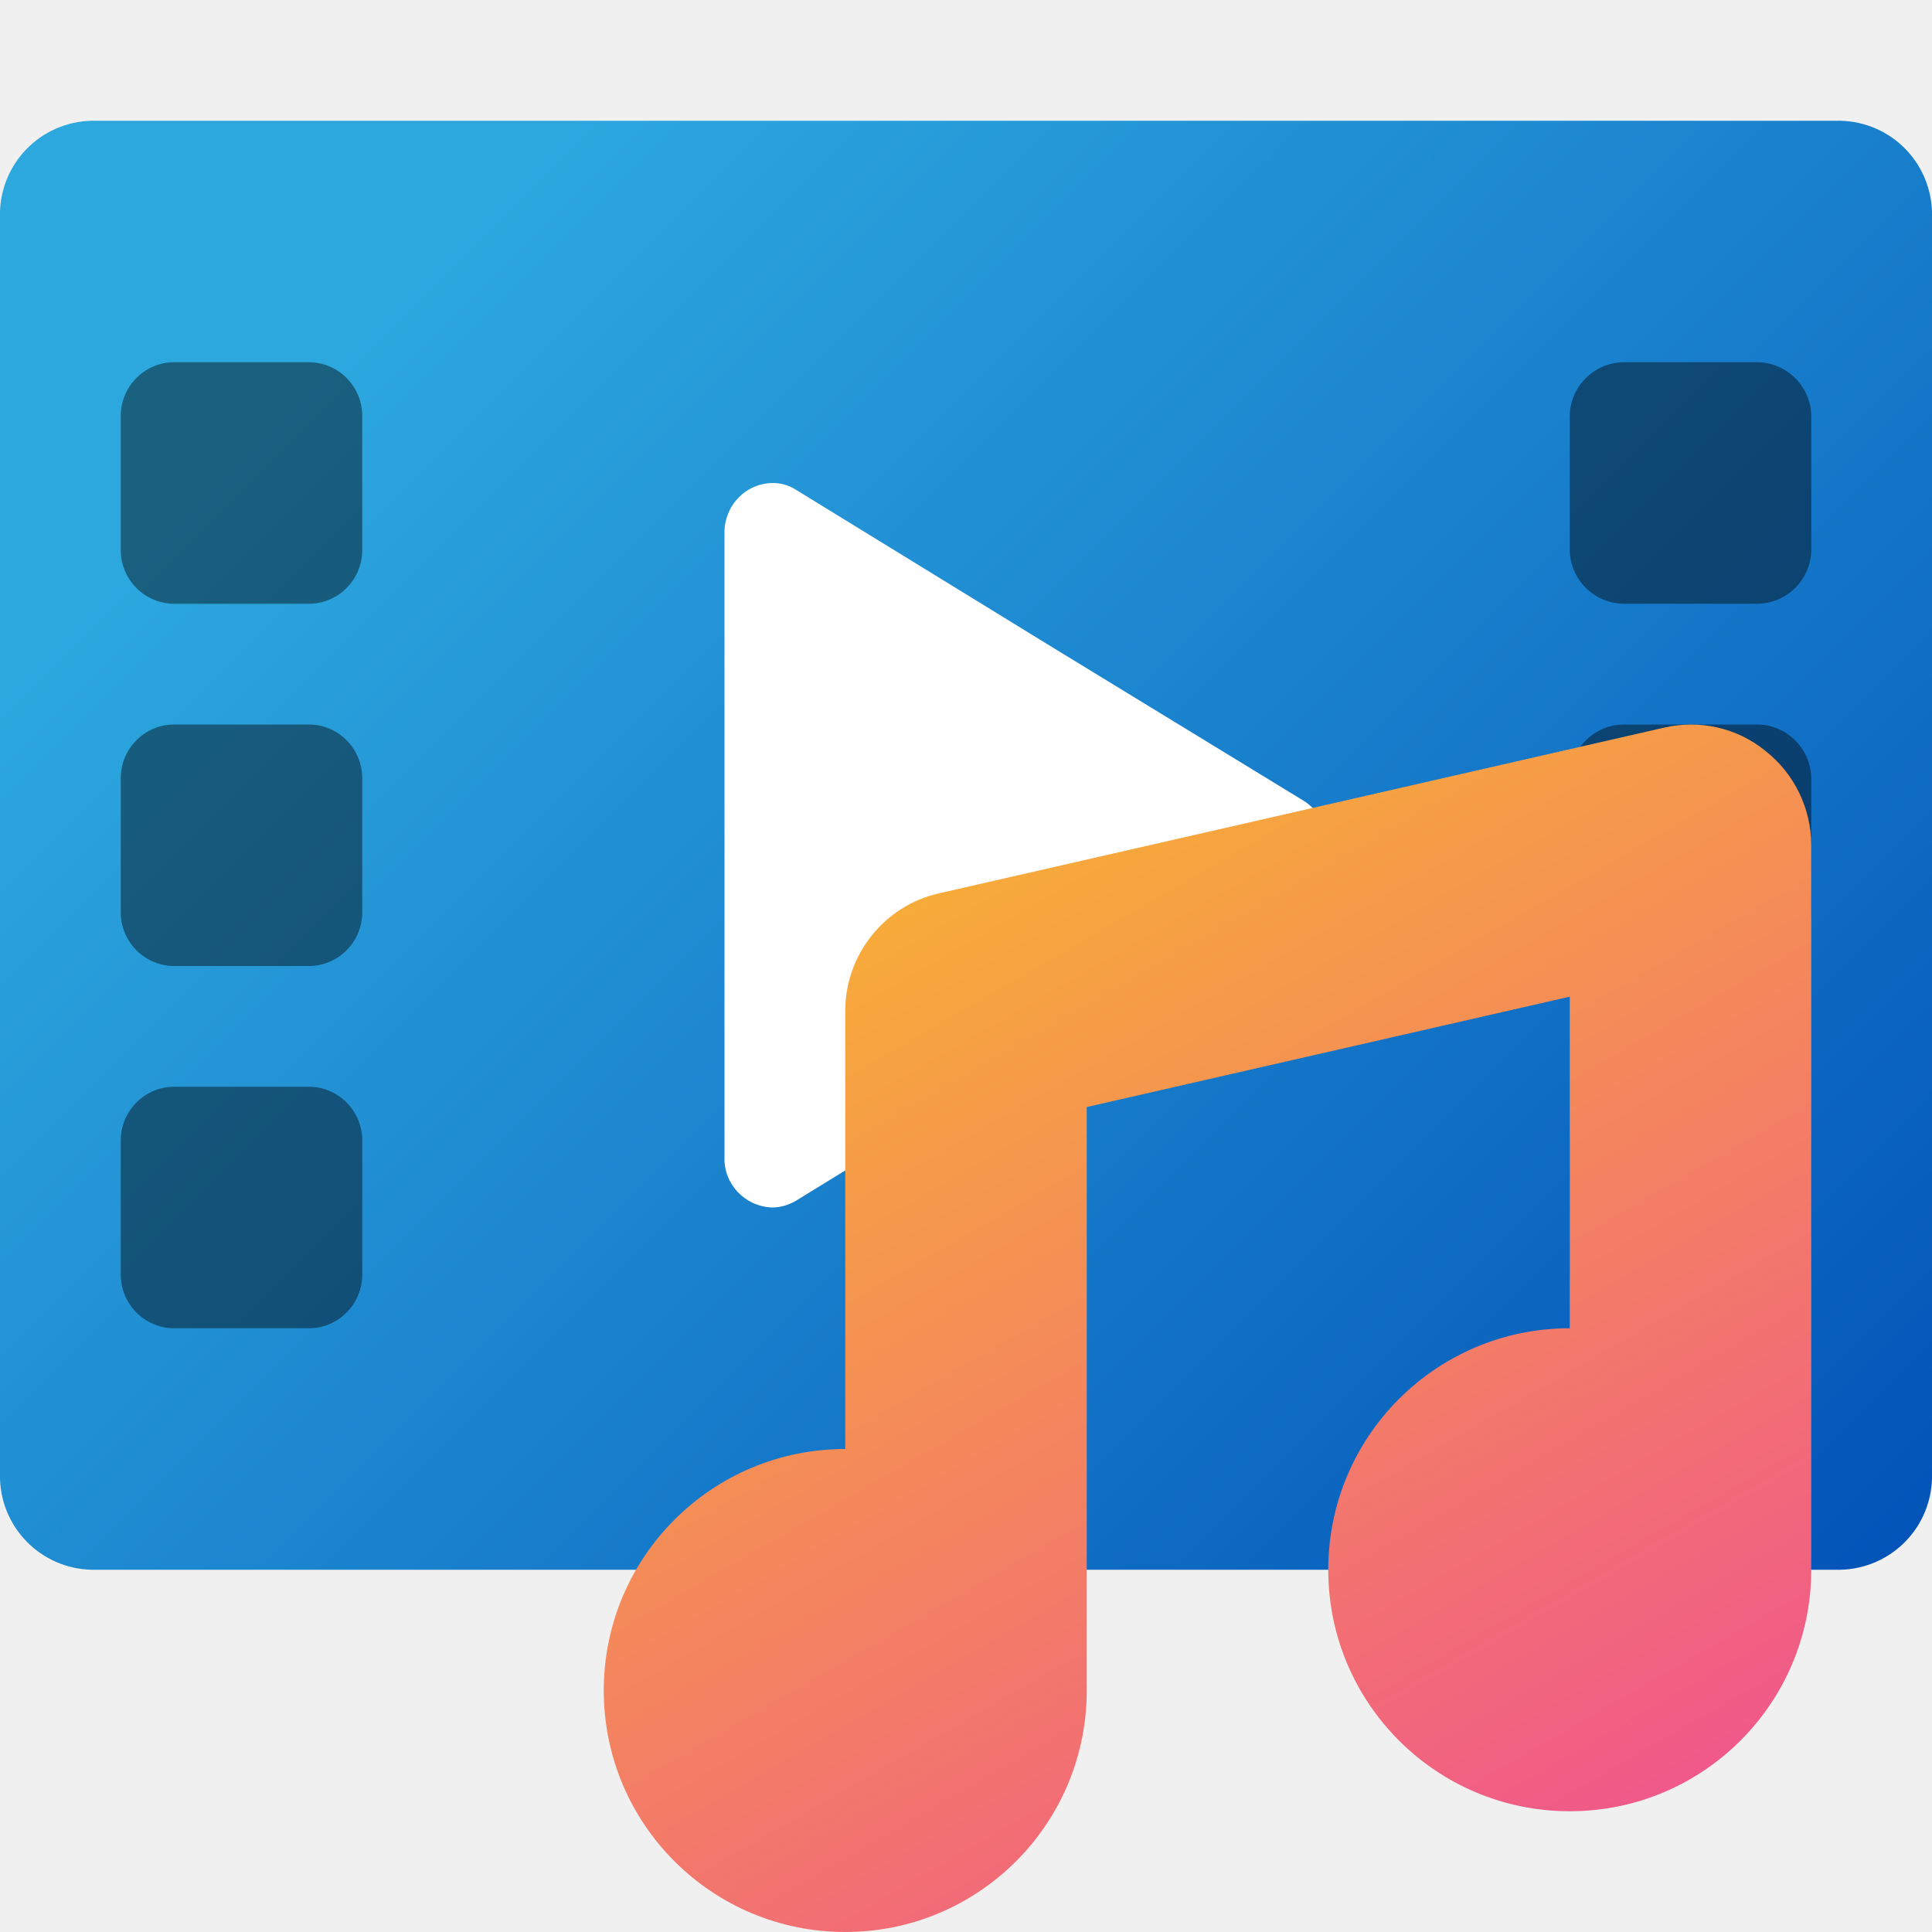
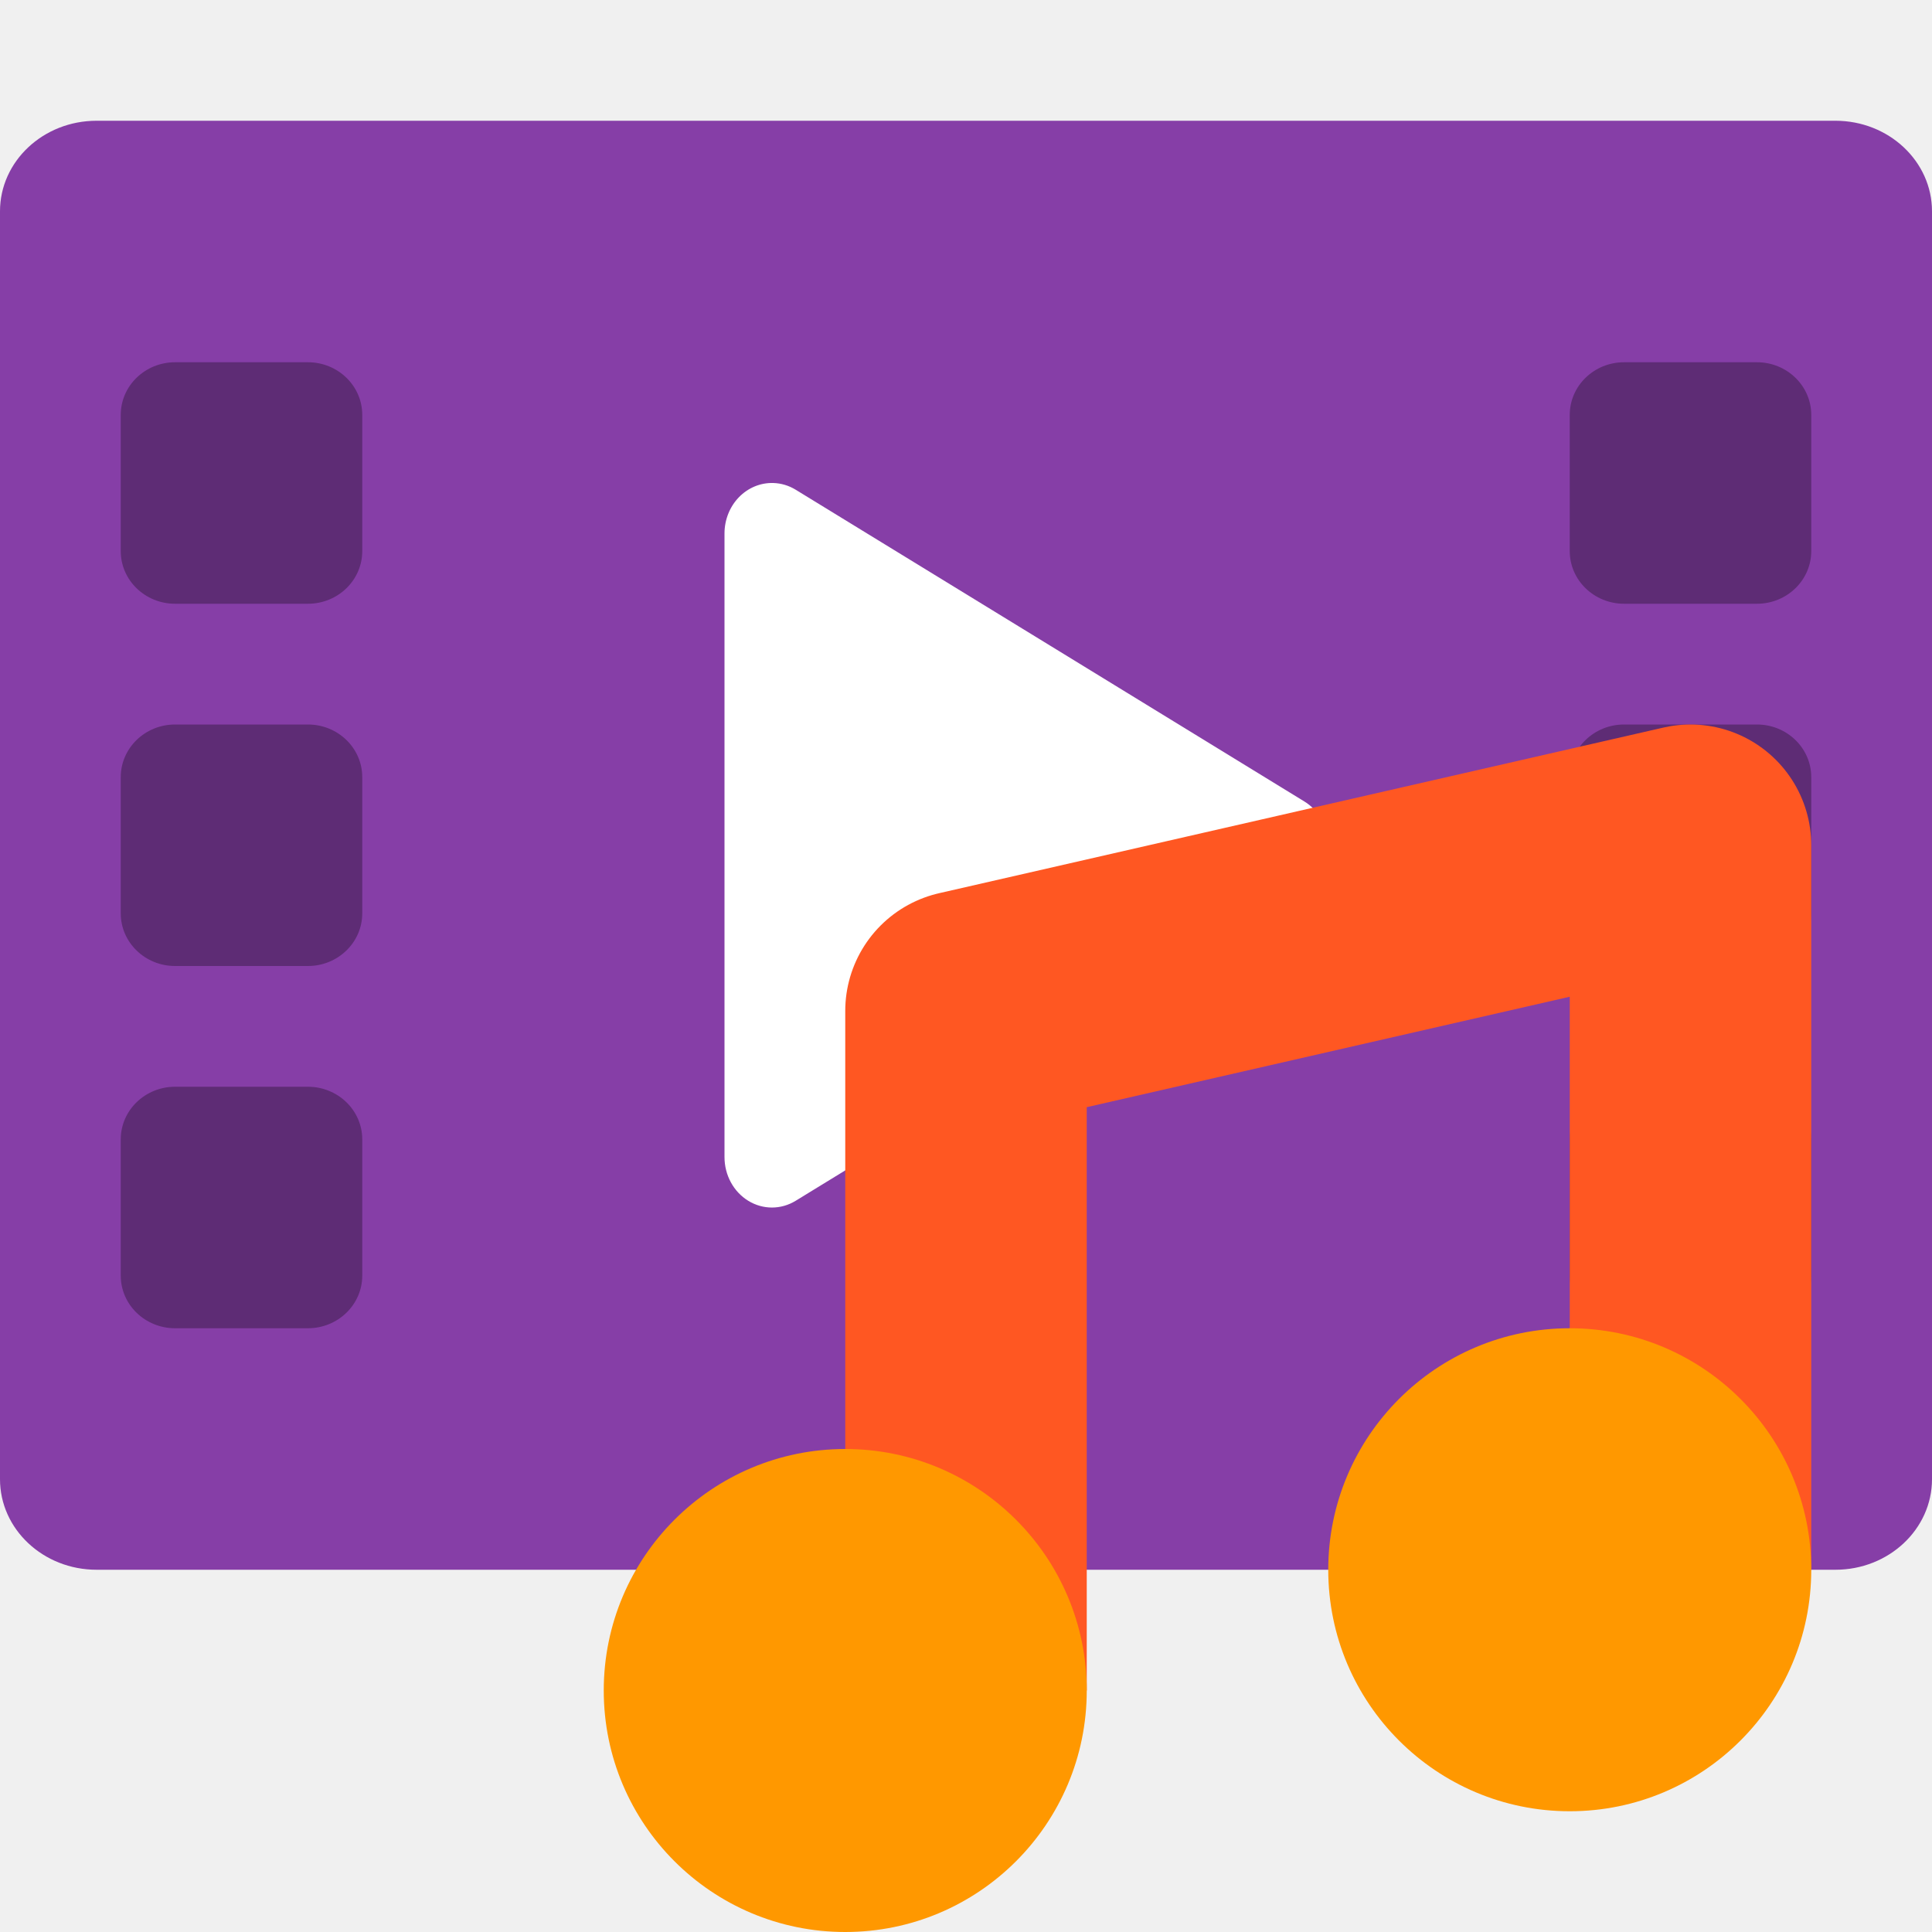
- <svg xmlns="http://www.w3.org/2000/svg" xmlns:xlink="http://www.w3.org/1999/xlink" width="16px" height="16px" viewBox="0 0 16 16" version="1.1">
-   <defs>
-     <linearGradient id="linear0" gradientUnits="userSpaceOnUse" x1="1.227" y1="0.227" x2="14.773" y2="13.773">
-       <stop offset="0.156" style="stop-color:rgb(17.647%,65.882%,87.451%);stop-opacity:1;" />
-       <stop offset="1" style="stop-color:rgb(1.176%,32.941%,72.157%);stop-opacity:1;" />
-     </linearGradient>
-     <filter id="alpha" filterUnits="objectBoundingBox" x="0%" y="0%" width="100%" height="100%">
-       <feColorMatrix type="matrix" in="SourceGraphic" values="0 0 0 0 1 0 0 0 0 1 0 0 0 0 1 0 0 0 1 0" />
-     </filter>
-     <mask id="mask0">
-       <g filter="url(#alpha)">
-         <rect x="0" y="0" width="16" height="16" style="fill:rgb(0%,0%,0%);fill-opacity:0.431;stroke:none;" />
-       </g>
-     </mask>
-     <clipPath id="clip1">
-       <rect x="0" y="0" width="16" height="16" />
-     </clipPath>
-     <g id="surface5" clip-path="url(#clip1)">
-       <path style=" stroke:none;fill-rule:nonzero;fill:rgb(0%,0%,0%);fill-opacity:1;" d="M 13.449 3 L 14.551 3 C 14.797 3 15 3.203 15 3.449 L 15 4.551 C 15 4.797 14.797 5 14.551 5 L 13.449 5 C 13.203 5 13 4.797 13 4.551 L 13 3.449 C 13 3.203 13.203 3 13.449 3 Z M 13.449 3 " />
-     </g>
-     <mask id="mask1">
-       <g filter="url(#alpha)">
-         <rect x="0" y="0" width="16" height="16" style="fill:rgb(0%,0%,0%);fill-opacity:0.431;stroke:none;" />
-       </g>
-     </mask>
-     <clipPath id="clip2">
-       <rect x="0" y="0" width="16" height="16" />
-     </clipPath>
-     <g id="surface8" clip-path="url(#clip2)">
-       <path style=" stroke:none;fill-rule:nonzero;fill:rgb(0%,0%,0%);fill-opacity:1;" d="M 13.449 6 L 14.551 6 C 14.797 6 15 6.203 15 6.449 L 15 7.551 C 15 7.797 14.797 8 14.551 8 L 13.449 8 C 13.203 8 13 7.797 13 7.551 L 13 6.449 C 13 6.203 13.203 6 13.449 6 Z M 13.449 6 " />
-     </g>
-     <mask id="mask2">
-       <g filter="url(#alpha)">
-         <rect x="0" y="0" width="16" height="16" style="fill:rgb(0%,0%,0%);fill-opacity:0.302;stroke:none;" />
-       </g>
-     </mask>
-     <clipPath id="clip3">
-       <rect x="0" y="0" width="16" height="16" />
-     </clipPath>
-     <g id="surface11" clip-path="url(#clip3)">
-       <path style=" stroke:none;fill-rule:nonzero;fill:rgb(0%,0%,0%);fill-opacity:1;" d="M 13.449 9 L 14.551 9 C 14.797 9 15 9.203 15 9.449 L 15 10.551 C 15 10.797 14.797 11 14.551 11 L 13.449 11 C 13.203 11 13 10.797 13 10.551 L 13 9.449 C 13 9.203 13.203 9 13.449 9 Z M 13.449 9 " />
-     </g>
-     <mask id="mask3">
-       <g filter="url(#alpha)">
-         <rect x="0" y="0" width="16" height="16" style="fill:rgb(0%,0%,0%);fill-opacity:0.431;stroke:none;" />
-       </g>
-     </mask>
-     <clipPath id="clip4">
-       <rect x="0" y="0" width="16" height="16" />
-     </clipPath>
-     <g id="surface14" clip-path="url(#clip4)">
-       <path style=" stroke:none;fill-rule:nonzero;fill:rgb(0%,0%,0%);fill-opacity:1;" d="M 1.449 3 L 2.551 3 C 2.793 2.996 2.996 3.191 3 3.438 L 3 4.562 C 2.996 4.809 2.793 5.004 2.551 5 L 1.449 5 C 1.207 5.004 1.004 4.809 1 4.562 L 1 3.438 C 1.004 3.191 1.207 2.996 1.449 3 Z M 1.449 3 " />
-     </g>
-     <mask id="mask4">
-       <g filter="url(#alpha)">
-         <rect x="0" y="0" width="16" height="16" style="fill:rgb(0%,0%,0%);fill-opacity:0.431;stroke:none;" />
-       </g>
-     </mask>
-     <clipPath id="clip5">
-       <rect x="0" y="0" width="16" height="16" />
-     </clipPath>
-     <g id="surface17" clip-path="url(#clip5)">
-       <path style=" stroke:none;fill-rule:nonzero;fill:rgb(0%,0%,0%);fill-opacity:1;" d="M 1.449 6 L 2.551 6 C 2.793 5.996 2.996 6.191 3 6.438 L 3 7.562 C 2.996 7.809 2.793 8.004 2.551 8 L 1.449 8 C 1.207 8.004 1.004 7.809 1 7.562 L 1 6.438 C 1.004 6.191 1.207 5.996 1.449 6 Z M 1.449 6 " />
-     </g>
-     <mask id="mask5">
-       <g filter="url(#alpha)">
-         <rect x="0" y="0" width="16" height="16" style="fill:rgb(0%,0%,0%);fill-opacity:0.431;stroke:none;" />
-       </g>
-     </mask>
-     <clipPath id="clip6">
-       <rect x="0" y="0" width="16" height="16" />
-     </clipPath>
-     <g id="surface20" clip-path="url(#clip6)">
-       <path style=" stroke:none;fill-rule:nonzero;fill:rgb(0%,0%,0%);fill-opacity:1;" d="M 1.449 9 L 2.551 9 C 2.793 8.996 2.996 9.191 3 9.438 L 3 10.562 C 2.996 10.809 2.793 11.004 2.551 11 L 1.449 11 C 1.207 11.004 1.004 10.809 1 10.562 L 1 9.438 C 1.004 9.191 1.207 8.996 1.449 9 Z M 1.449 9 " />
-     </g>
-     <linearGradient id="linear1" gradientUnits="userSpaceOnUse" x1="12.774" y1="15.44" x2="8.02" y2="7.205">
-       <stop offset="0" style="stop-color:rgb(94.118%,34.902%,53.725%);stop-opacity:1;" />
-       <stop offset="1" style="stop-color:rgb(96.863%,67.059%,22.353%);stop-opacity:1;" />
-     </linearGradient>
-   </defs>
-   <g id="surface1">
-     <path style=" stroke:none;fill-rule:nonzero;fill:url(#linear0);" d="M 16 12.25 L 16 1.75 C 15.984 1.32 15.629 0.988 15.199 1 L 0.801 1 C 0.371 0.988 0.016 1.32 0 1.75 L 0 12.25 C 0.016 12.68 0.371 13.012 0.801 13 L 15.199 13 C 15.629 13.012 15.984 12.68 16 12.25 Z M 16 12.25 " />
-     <use xlink:href="#surface5" mask="url(#mask0)" />
-     <use xlink:href="#surface8" mask="url(#mask1)" />
-     <use xlink:href="#surface11" mask="url(#mask2)" />
-     <use xlink:href="#surface14" mask="url(#mask3)" />
-     <use xlink:href="#surface17" mask="url(#mask4)" />
-     <use xlink:href="#surface20" mask="url(#mask5)" />
-     <path style=" stroke:none;fill-rule:nonzero;fill:rgb(100%,100%,100%);fill-opacity:1;" d="M 6.402 4 C 6.297 4 6.191 4.043 6.117 4.121 C 6.043 4.195 6 4.301 6 4.406 L 6 9.582 C 5.992 9.805 6.168 9.992 6.395 10 C 6.461 10 6.531 9.98 6.59 9.945 L 8.695 8.652 L 10.805 7.363 C 10.992 7.238 11.055 6.988 10.949 6.793 C 10.914 6.73 10.863 6.676 10.805 6.637 L 8.695 5.348 L 6.59 4.055 C 6.535 4.02 6.469 4 6.402 4 Z M 6.402 4 " />
-     <path style=" stroke:none;fill-rule:nonzero;fill:url(#linear1);" d="M 14.621 6.219 C 14.387 6.027 14.074 5.957 13.777 6.027 L 7.777 7.398 C 7.324 7.5 7 7.906 7 8.371 L 7 12 C 5.895 12 5 12.895 5 14 C 5 15.105 5.895 16 7 16 C 8.105 16 9 15.105 9 14 L 9 9.168 L 13 8.254 L 13 11 C 11.895 11 11 11.895 11 13 C 11 14.105 11.895 15 13 15 C 14.105 15 15 14.105 15 13 L 15 7 C 15 6.695 14.859 6.406 14.621 6.219 Z M 14.621 6.219 " />
+ <svg xmlns="http://www.w3.org/2000/svg" width="16" height="16" version="1">
+   <rect style="fill:#863ea7" width="12" height="16" x="-13" y="-16" rx=".75" ry=".8" transform="matrix(0,-1,-1,0,0,0)" />
+   <rect style="opacity:0.3" width="2" height="2" x="13" y="3" rx=".45" ry=".436" />
+   <rect style="opacity:0.3" width="2" height="2" x="13" y="6" rx=".45" ry=".436" />
+   <rect style="opacity:0.3" width="2" height="2" x="13" y="9" rx=".45" ry=".436" />
+   <rect style="opacity:0.3" width="2" height="2" x="1" y="3" rx=".45" ry=".436" />
+   <rect style="opacity:0.3" width="2" height="2" x="1" y="6" rx=".45" ry=".436" />
+   <rect style="opacity:0.3" width="2" height="2" x="1" y="9" rx=".45" ry=".436" />
+   <path style="fill:#ffffff" d="M 6.403,4 A 0.393,0.418 0 0 0 6,4.417 V 7 9.582 A 0.393,0.418 0 0 0 6.59,9.944 L 8.697,8.653 10.803,7.362 a 0.393,0.418 0 0 0 0,-0.724 L 8.697,5.347 6.59,4.056 a 0.393,0.418 0 0 0 -0.187,-0.056 z" />
+   <g>
+     <path style="fill:none;stroke:#ff5722;stroke-width:2;stroke-linejoin:round" d="M 8,14 V 8.372 L 14,7 v 6" />
+     <circle style="fill:#ff9800" cx="7" cy="14" r="2" />
+     <circle style="fill:#ff9800" cx="13" cy="13" r="2" />
  </g>
</svg>
